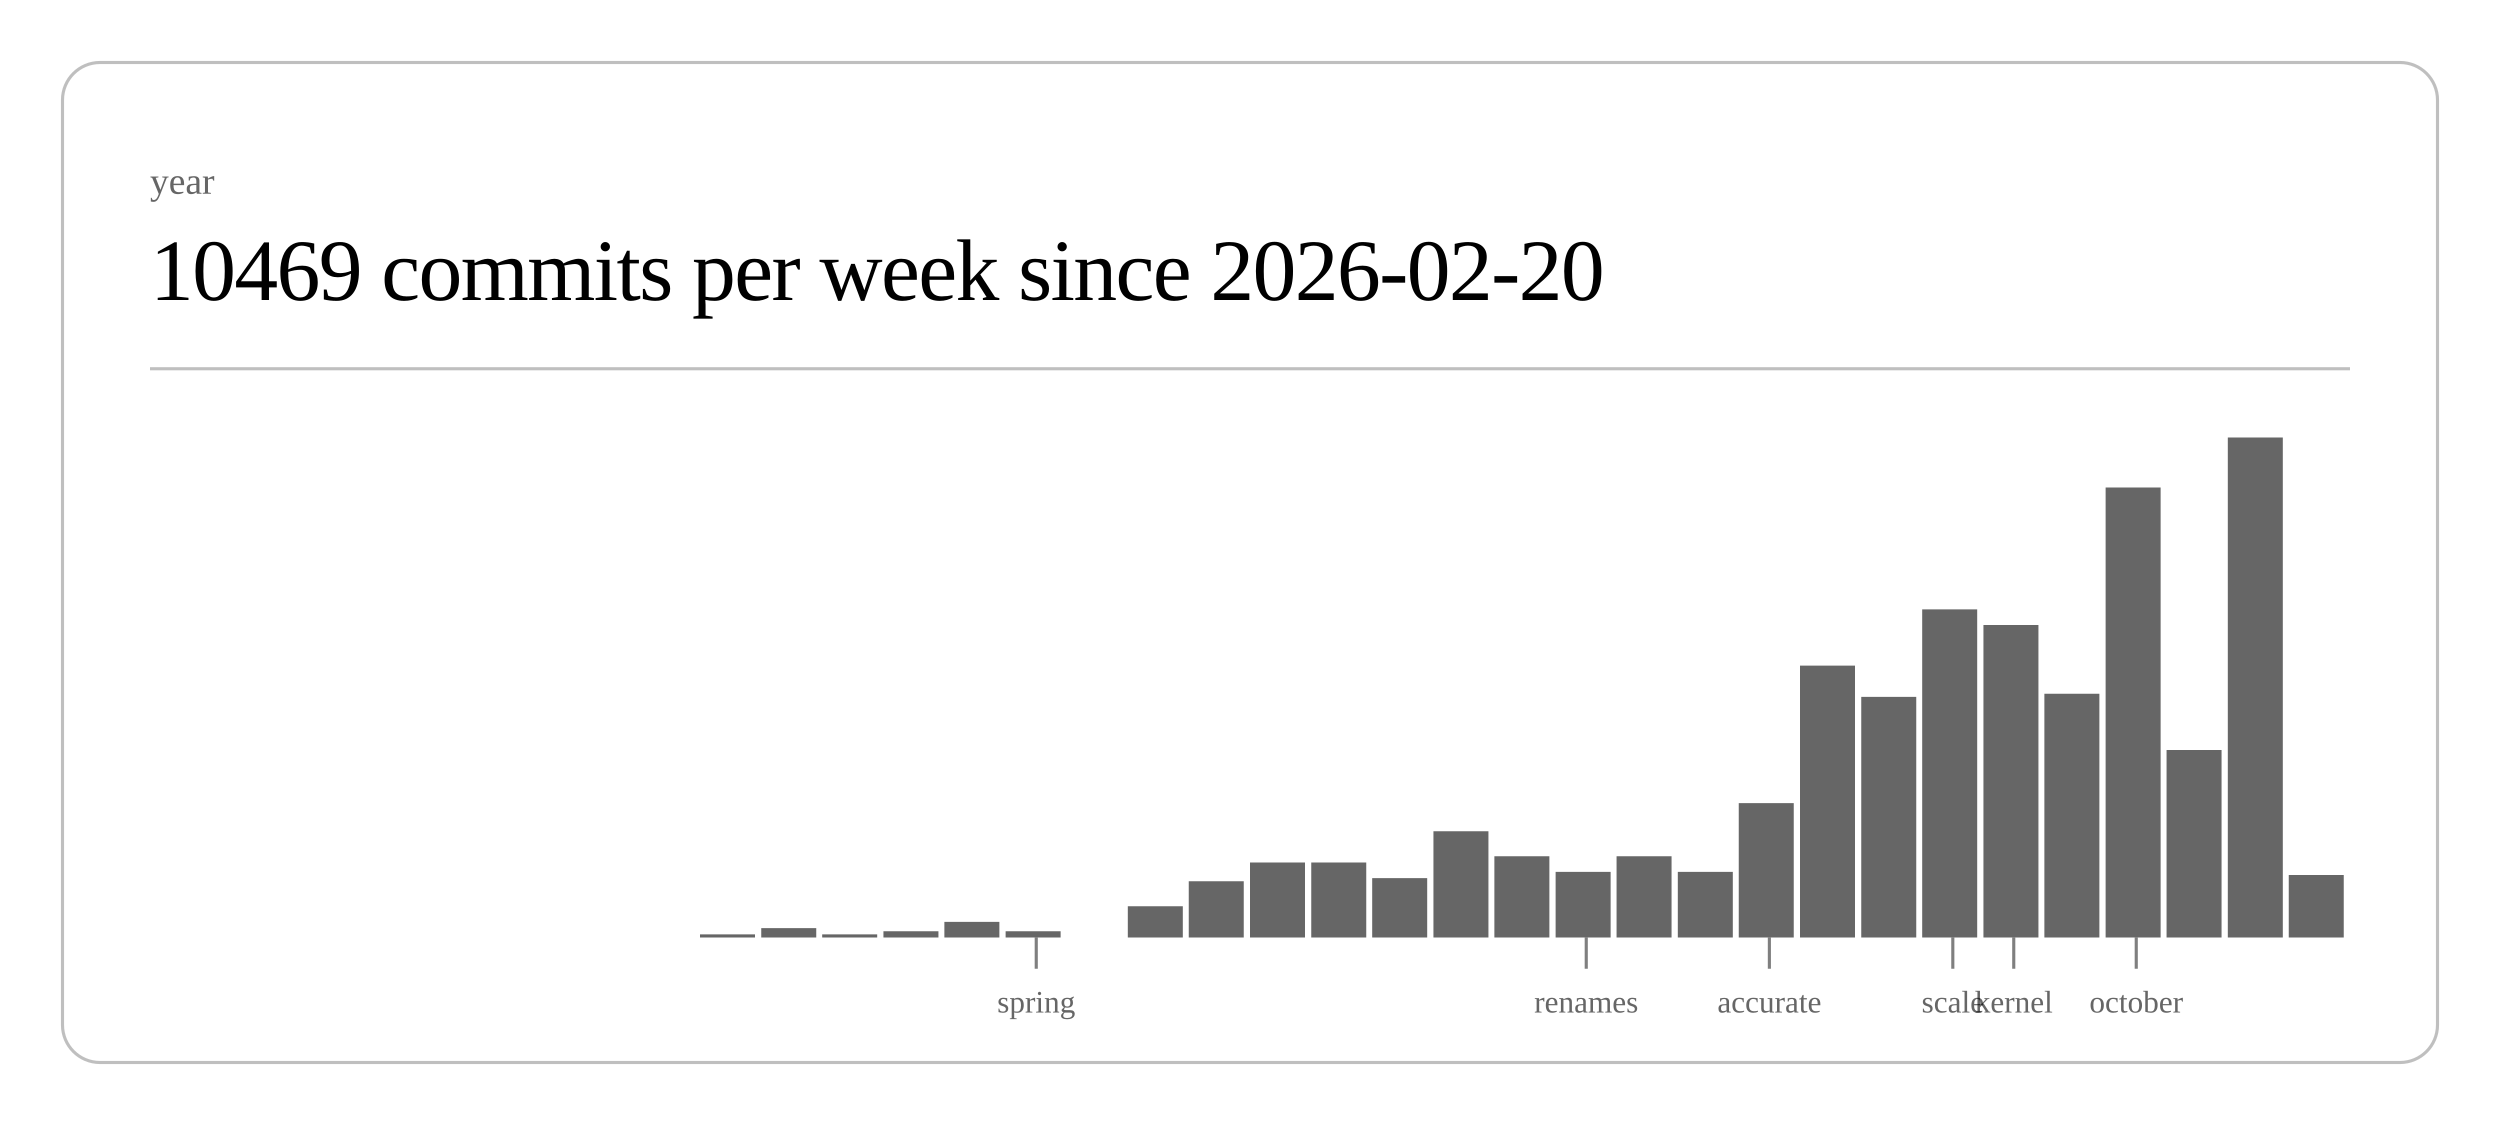
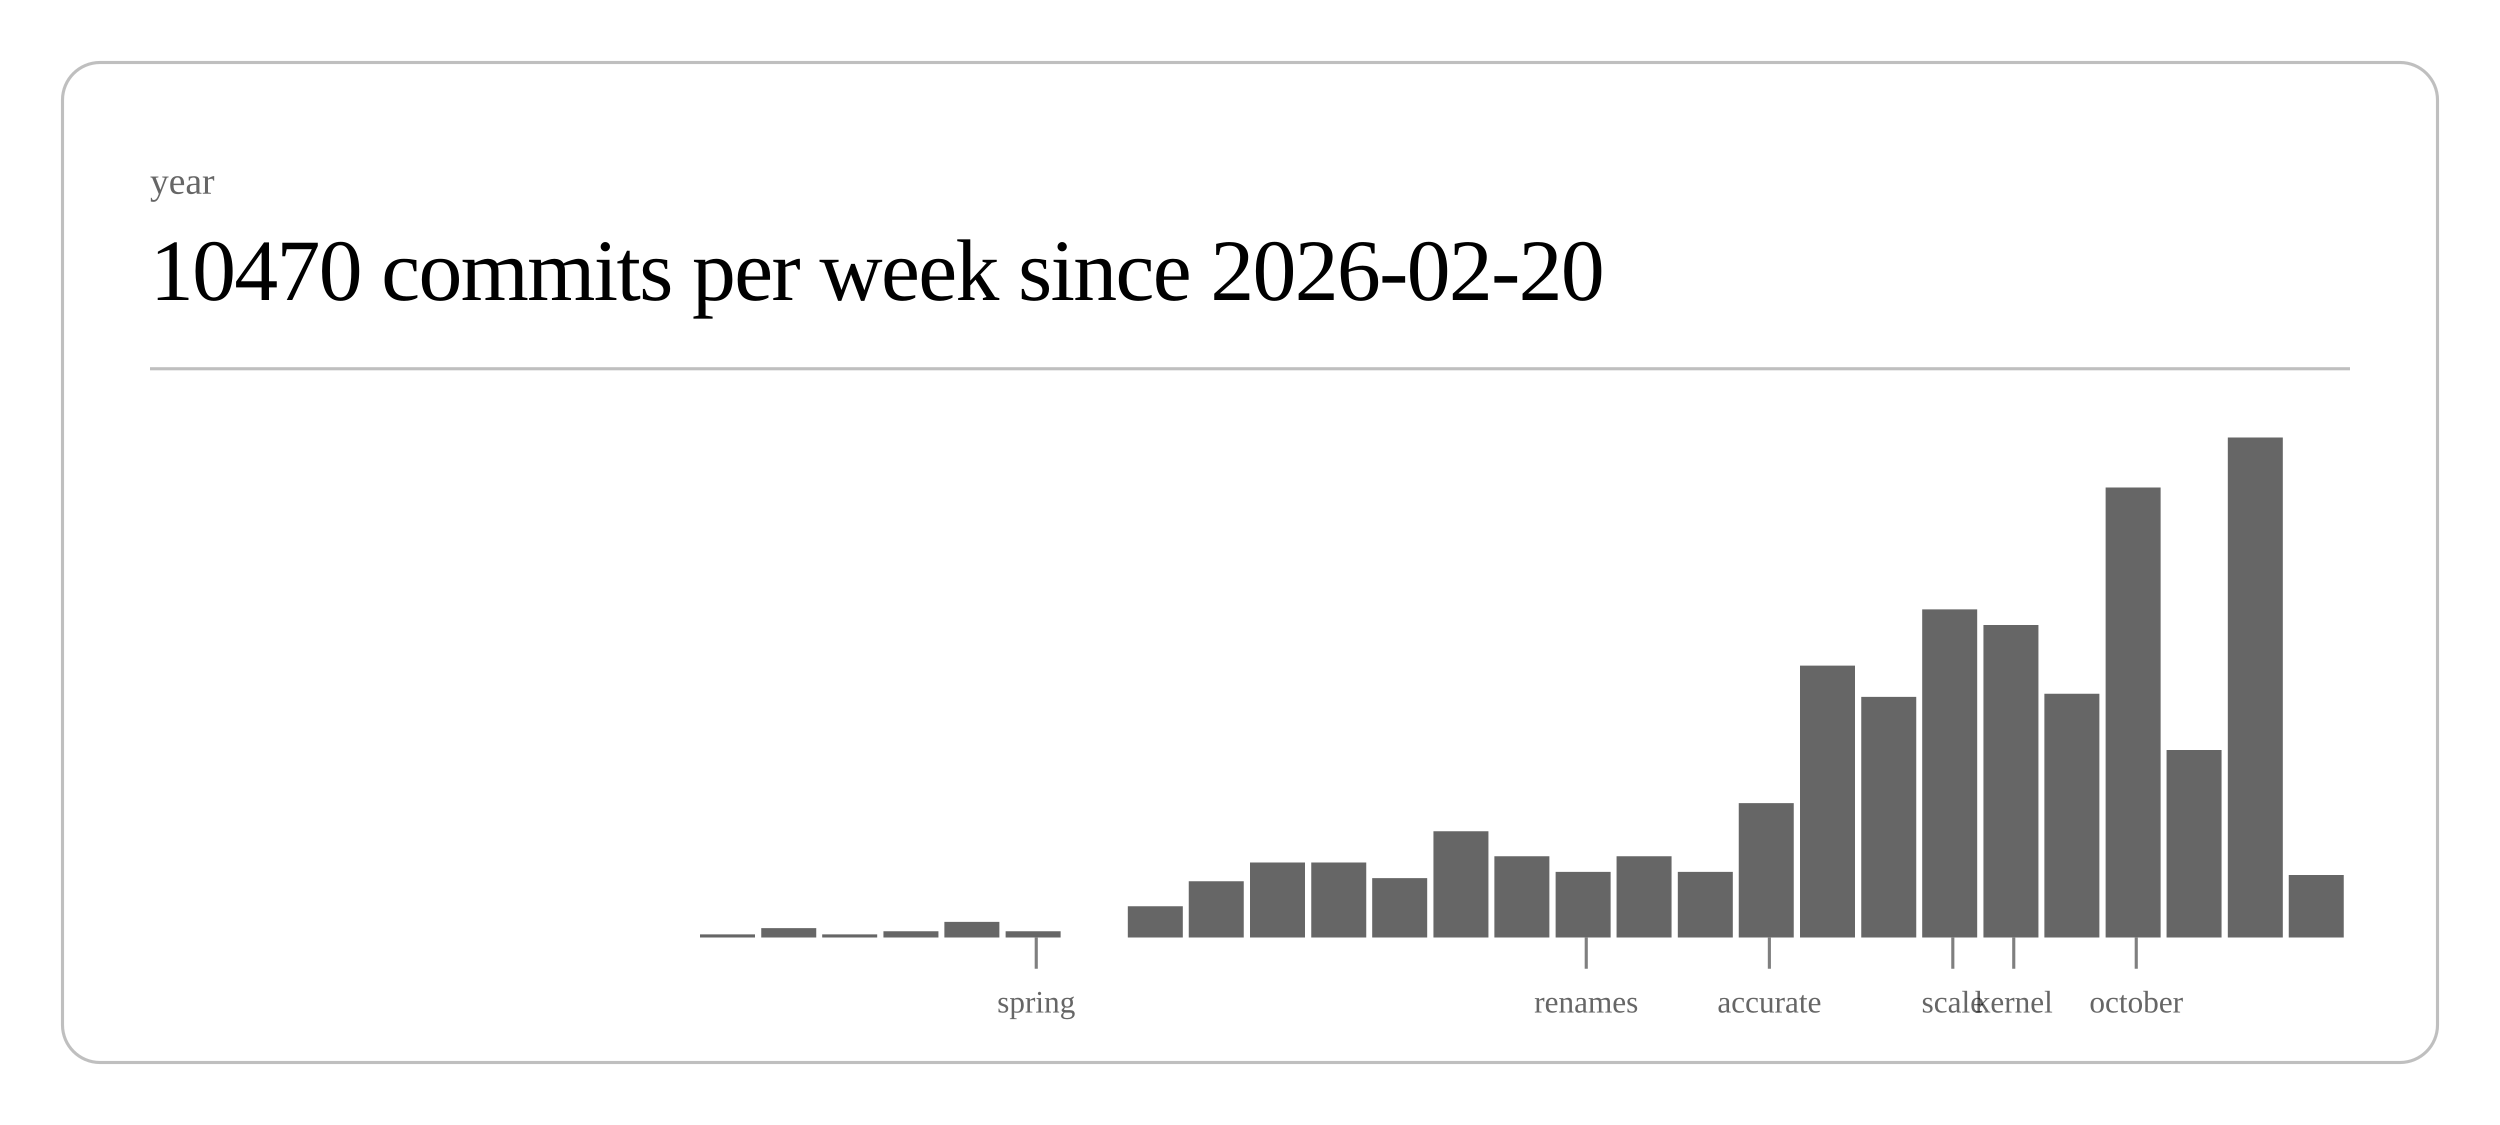
<svg xmlns="http://www.w3.org/2000/svg" class="post-header-svg" viewBox="0 0 800 360" width="800" height="360">
  <rect x="20" y="20" width="760" height="320" rx="12" ry="12" fill="none" stroke="currentColor" stroke-width="1" opacity="0.25" />
  <text fill="currentColor" x="48" y="62" font-size="12" opacity="0.6">year</text>
-   <text fill="currentColor" x="48" y="96" font-size="28" font-weight="300" letter-spacing="-0.5">10469 commits per week since 2026-02-20</text>
+   <text fill="currentColor" x="48" y="96" font-size="28" font-weight="300" letter-spacing="-0.5">10470 commits per week since 2026-02-20</text>
  <line stroke="currentColor" x1="48" y1="118" x2="752" y2="118" stroke-width="1" opacity="0.25" />
  <rect x="224.0" y="299" width="17.6" height="1" fill="currentColor" opacity="0.6" />
  <rect x="243.6" y="297" width="17.6" height="3" fill="currentColor" opacity="0.6" />
  <rect x="263.1" y="299" width="17.6" height="1" fill="currentColor" opacity="0.6" />
  <rect x="282.7" y="298" width="17.6" height="2" fill="currentColor" opacity="0.6" />
  <rect x="302.2" y="295" width="17.6" height="5" fill="currentColor" opacity="0.6" />
  <rect x="321.8" y="298" width="17.6" height="2" fill="currentColor" opacity="0.6" />
  <rect x="360.9" y="290" width="17.6" height="10" fill="currentColor" opacity="0.6" />
  <rect x="380.4" y="282" width="17.6" height="18" fill="currentColor" opacity="0.6" />
  <rect x="400.0" y="276" width="17.6" height="24" fill="currentColor" opacity="0.6" />
  <rect x="419.6" y="276" width="17.6" height="24" fill="currentColor" opacity="0.6" />
  <rect x="439.1" y="281" width="17.6" height="19" fill="currentColor" opacity="0.6" />
  <rect x="458.7" y="266" width="17.6" height="34" fill="currentColor" opacity="0.6" />
  <rect x="478.2" y="274" width="17.6" height="26" fill="currentColor" opacity="0.6" />
  <rect x="497.8" y="279" width="17.6" height="21" fill="currentColor" opacity="0.6" />
  <rect x="517.3" y="274" width="17.6" height="26" fill="currentColor" opacity="0.6" />
  <rect x="536.9" y="279" width="17.6" height="21" fill="currentColor" opacity="0.6" />
  <rect x="556.4" y="257" width="17.6" height="43" fill="currentColor" opacity="0.6" />
  <rect x="576.0" y="213" width="17.6" height="87" fill="currentColor" opacity="0.6" />
  <rect x="595.6" y="223" width="17.6" height="77" fill="currentColor" opacity="0.6" />
  <rect x="615.1" y="195" width="17.6" height="105" fill="currentColor" opacity="0.6" />
  <rect x="634.7" y="200" width="17.6" height="100" fill="currentColor" opacity="0.6" />
  <rect x="654.2" y="222" width="17.6" height="78" fill="currentColor" opacity="0.6" />
  <rect x="673.8" y="156" width="17.6" height="144" fill="currentColor" opacity="0.6" />
  <rect x="693.3" y="240" width="17.6" height="60" fill="currentColor" opacity="0.6" />
  <rect x="712.9" y="140" width="17.6" height="160" fill="currentColor" opacity="0.6" />
  <rect x="732.4" y="280" width="17.6" height="20" fill="currentColor" opacity="0.6" />
  <line stroke="currentColor" x1="331.6" y1="300" x2="331.6" y2="310" stroke-width="1" opacity="0.5" />
  <text fill="currentColor" x="331.6" y="324" font-size="10" opacity="0.6" text-anchor="middle">spring</text>
  <line stroke="currentColor" x1="507.6" y1="300" x2="507.6" y2="310" stroke-width="1" opacity="0.5" />
  <text fill="currentColor" x="507.6" y="324" font-size="10" opacity="0.6" text-anchor="middle">renames</text>
  <line stroke="currentColor" x1="566.2" y1="300" x2="566.2" y2="310" stroke-width="1" opacity="0.5" />
  <text fill="currentColor" x="566.2" y="324" font-size="10" opacity="0.6" text-anchor="middle">accurate</text>
  <line stroke="currentColor" x1="624.9" y1="300" x2="624.9" y2="310" stroke-width="1" opacity="0.5" />
  <text fill="currentColor" x="624.9" y="324" font-size="10" opacity="0.6" text-anchor="middle">scale</text>
  <line stroke="currentColor" x1="644.4" y1="300" x2="644.4" y2="310" stroke-width="1" opacity="0.5" />
  <text fill="currentColor" x="644.4" y="324" font-size="10" opacity="0.6" text-anchor="middle">kernel</text>
  <line stroke="currentColor" x1="683.6" y1="300" x2="683.6" y2="310" stroke-width="1" opacity="0.5" />
  <text fill="currentColor" x="683.6" y="324" font-size="10" opacity="0.6" text-anchor="middle">october</text>
</svg>
